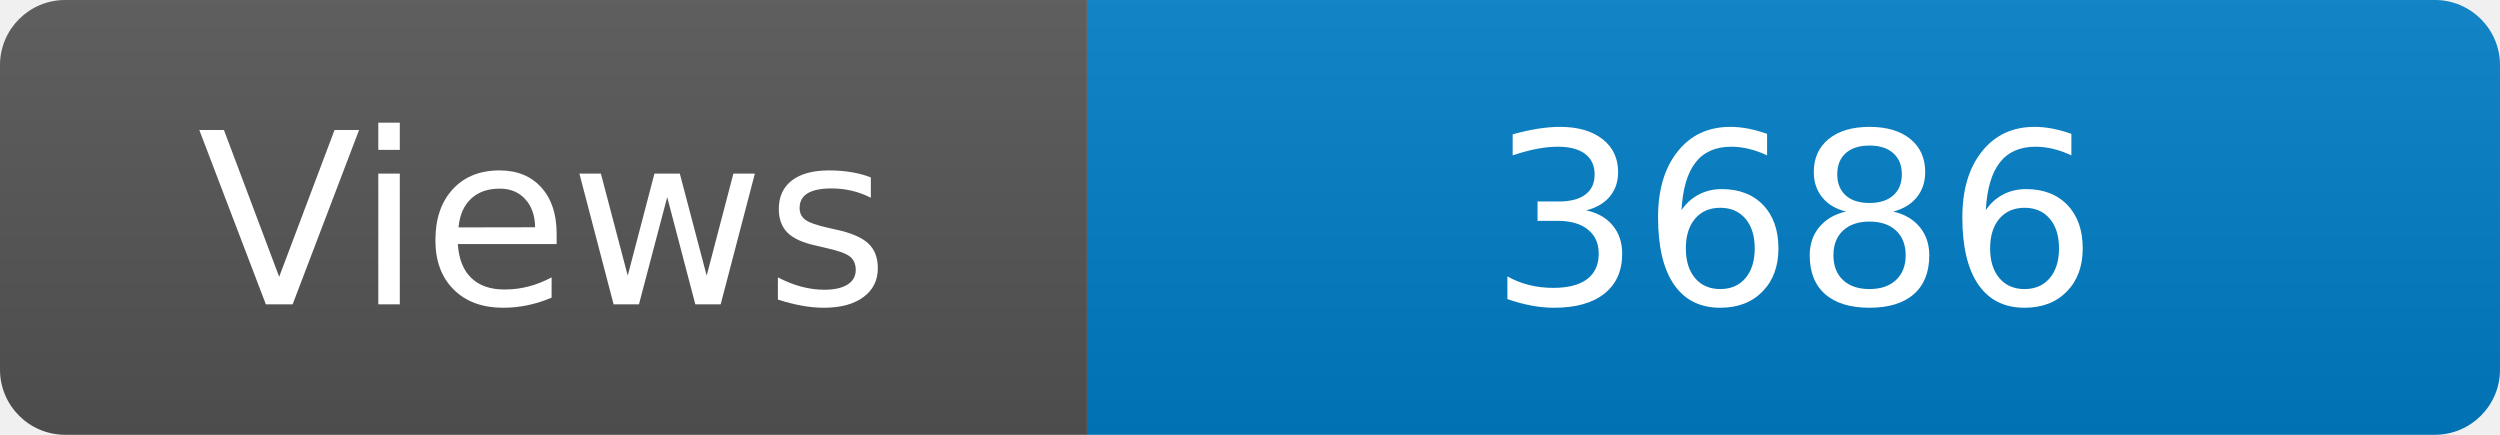
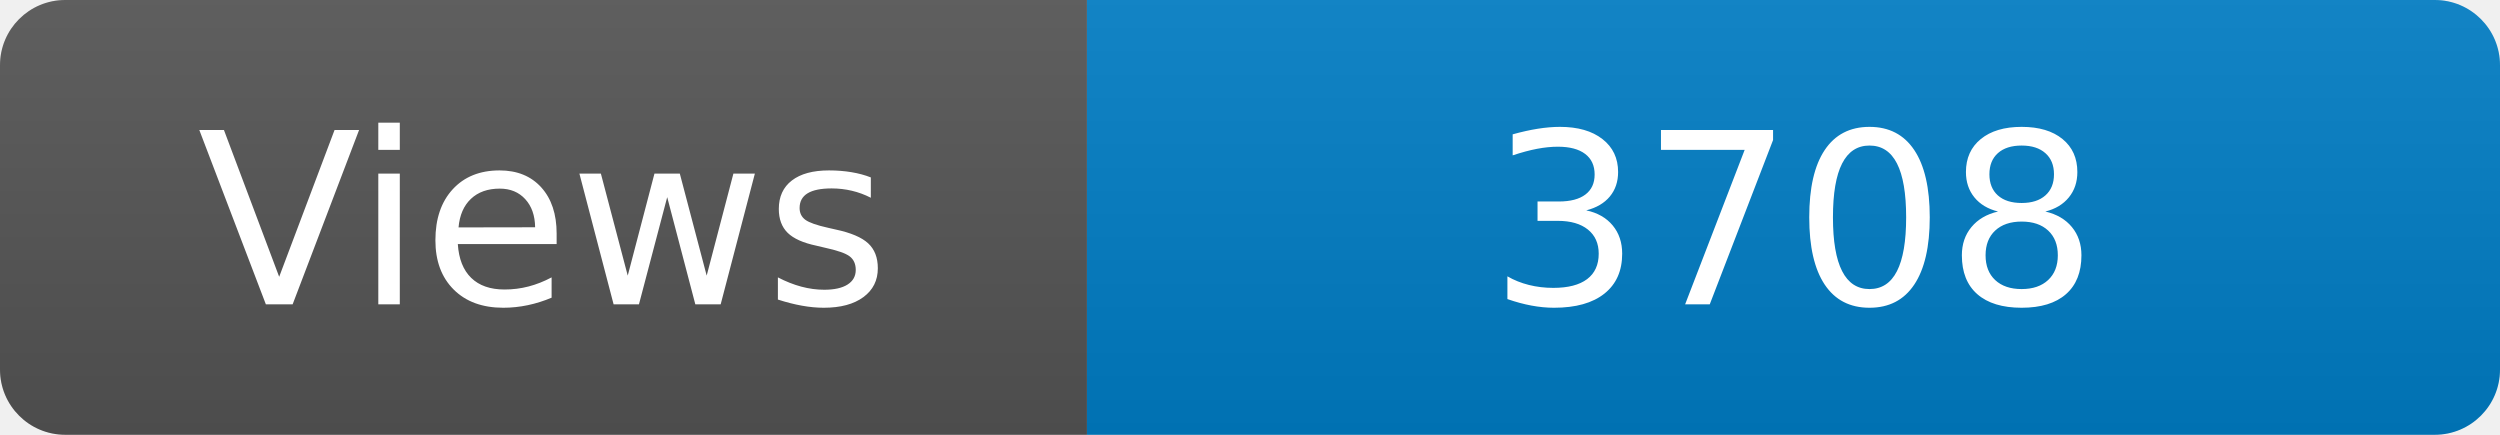
<svg xmlns="http://www.w3.org/2000/svg" width="115" height="20" role="img" aria-label="Maintained?: yes">
  <linearGradient id="s" x2="0" y2="100%">
    <stop offset="0" stop-color="#bbb" stop-opacity=".1" />
    <stop offset="1" stop-opacity=".1" />
  </linearGradient>
  <clipPath id="r">
    <rect width="115" height="20" rx="3" fill="#fff" />
  </clipPath>
  <g clip-path="url(#r)">
    <rect width="50" height="20" fill="#555" />
    <rect x="50" width="160" height="20" fill="#007ec6" />
    <rect width="115" height="20" fill="url(#s)" />
  </g>
  <g fill="#fff" text-anchor="middle" font-family="Verdana,Geneva,DejaVu Sans,sans-serif" font-size="110">
    <text x="250" y="140" transform="scale(.1)" fill="#fff">Views</text>
-     <text x="825" y="140" transform="scale(.1)" fill="#fff">3686</text>
+     <text x="825" y="140" transform="scale(.1)" fill="#fff">3708</text>
  </g>
</svg>
